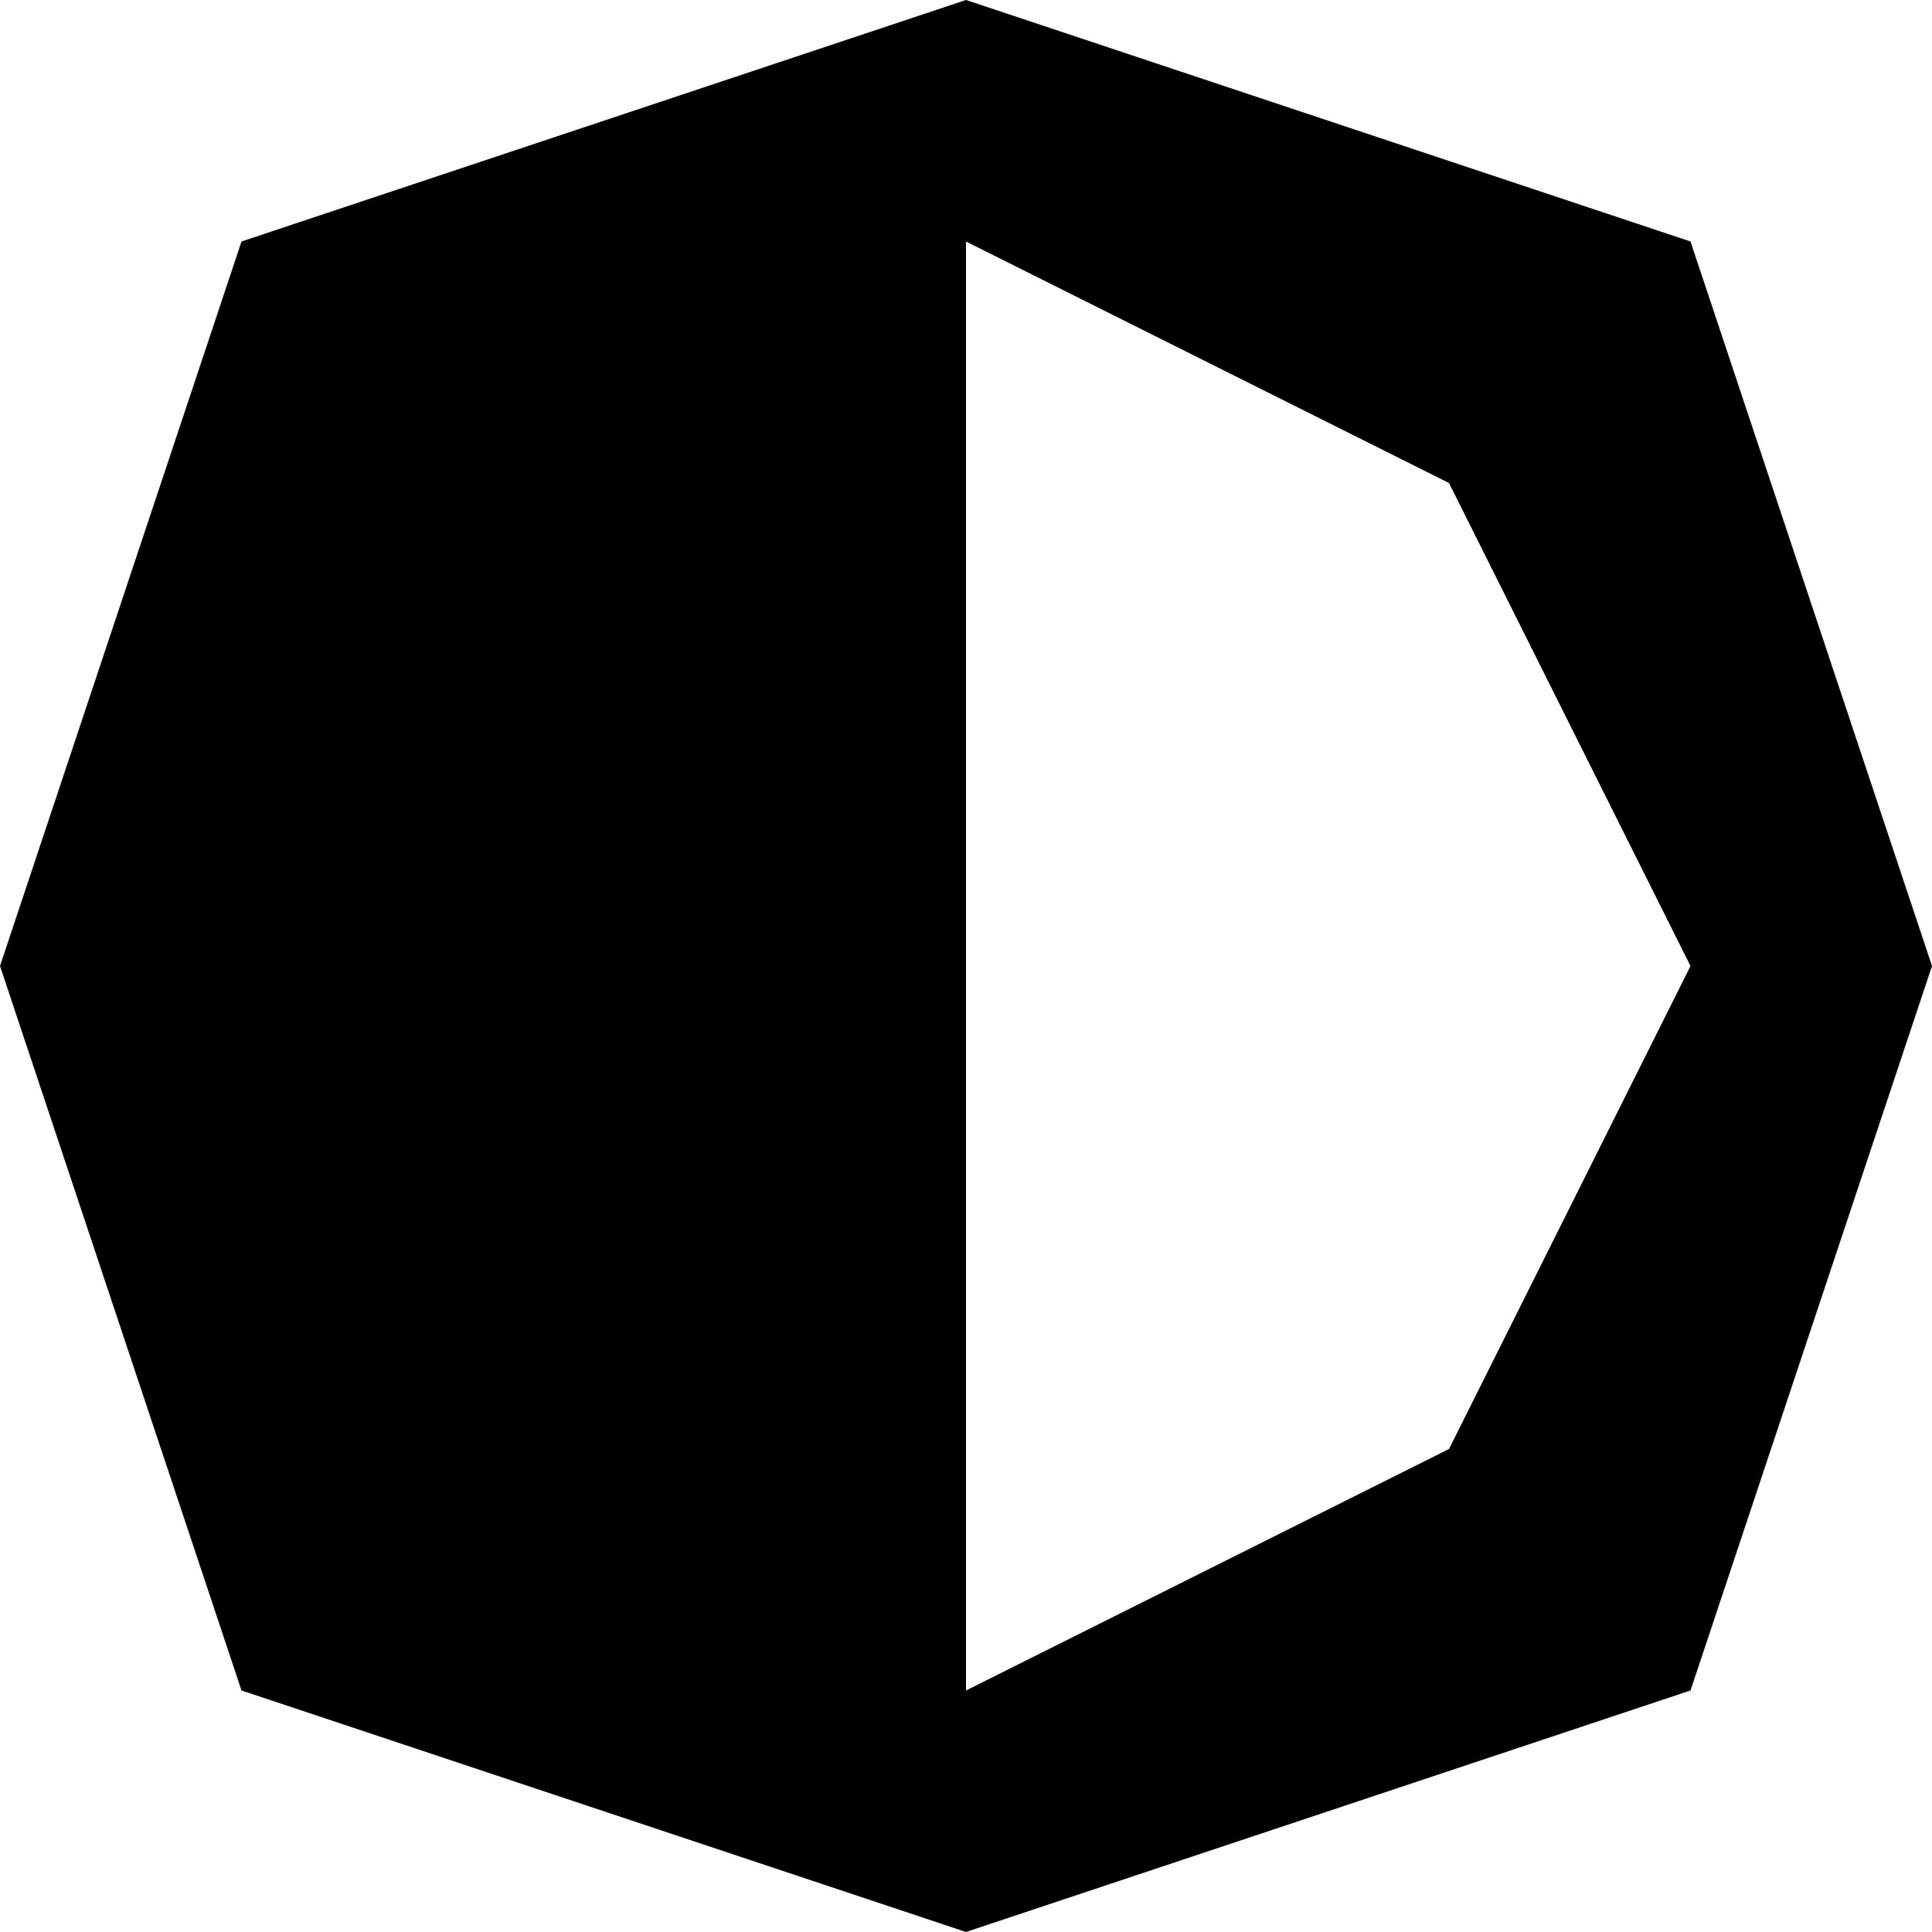
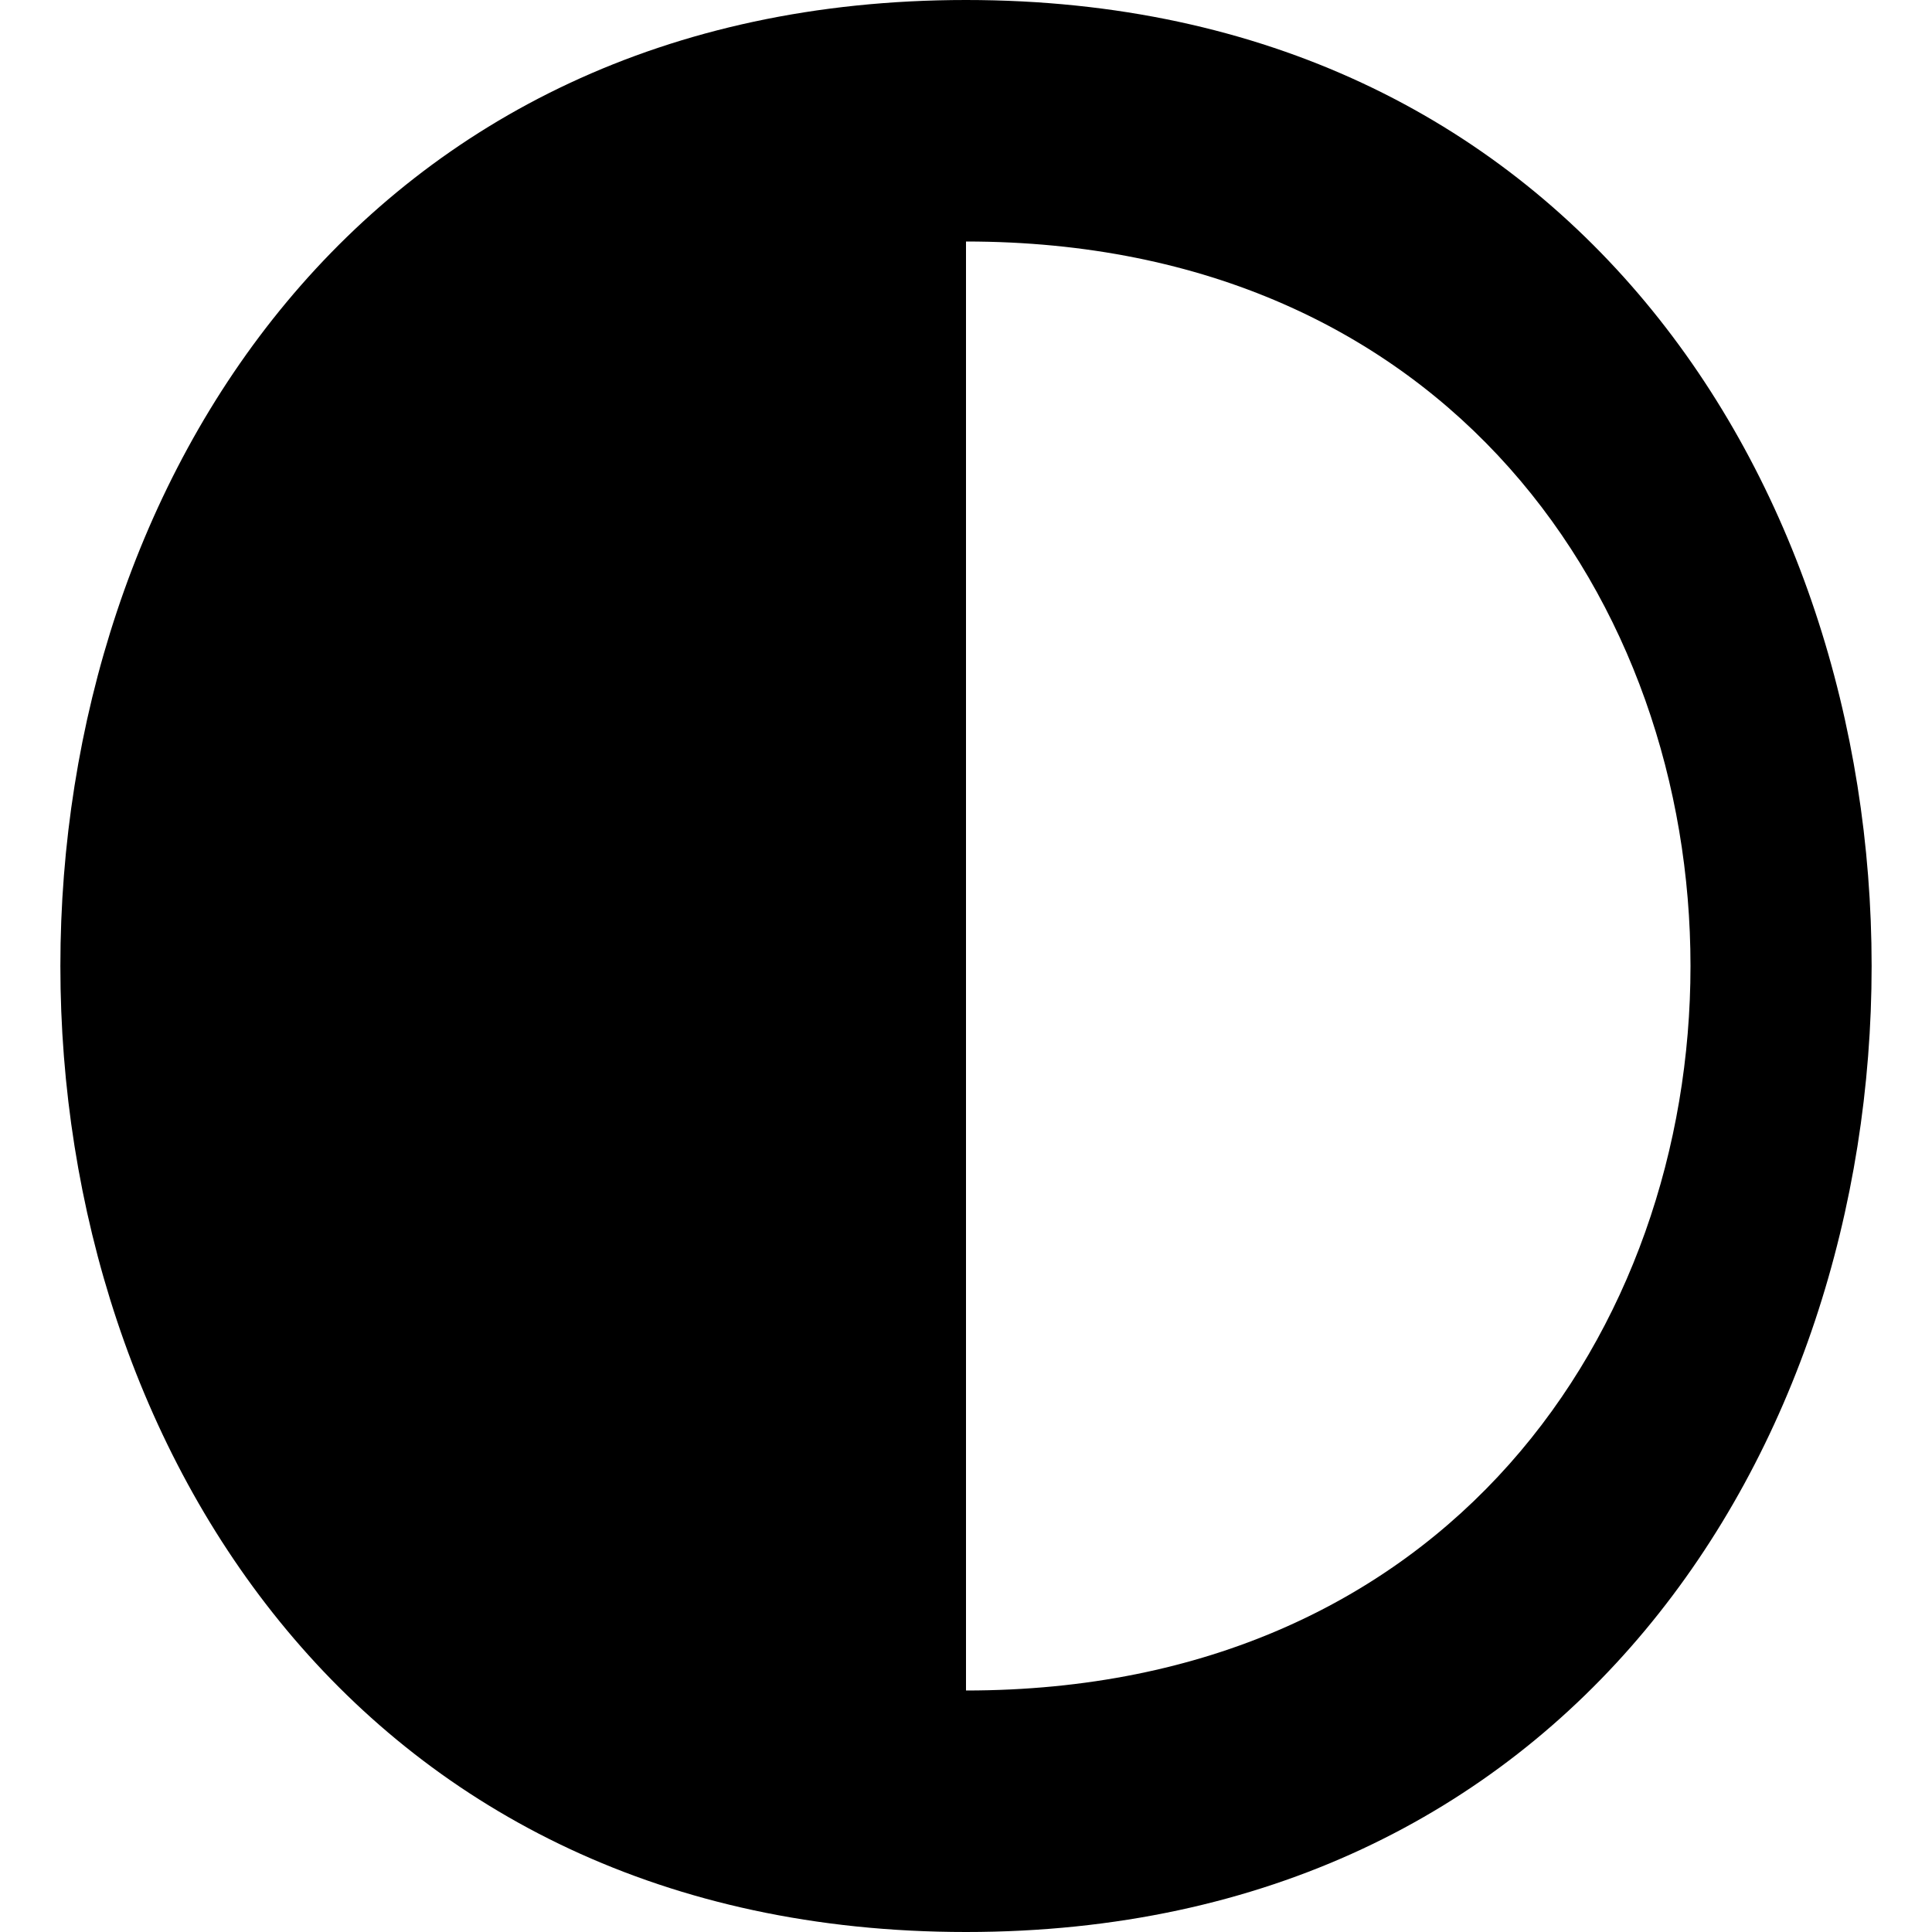
<svg xmlns="http://www.w3.org/2000/svg" viewBox="0 0 8 8">
-   <path d="M6,2L4,1L4,7L6,6L7,4M1,7L0,4L1,1L4,0L7,1L8,4L7,7L4,8" />
+   <path d="M4,1C8,1,8,7,4,7L4,8C9,8,9,0,4,0C-1,0,-1,8,4,8" />
</svg>
